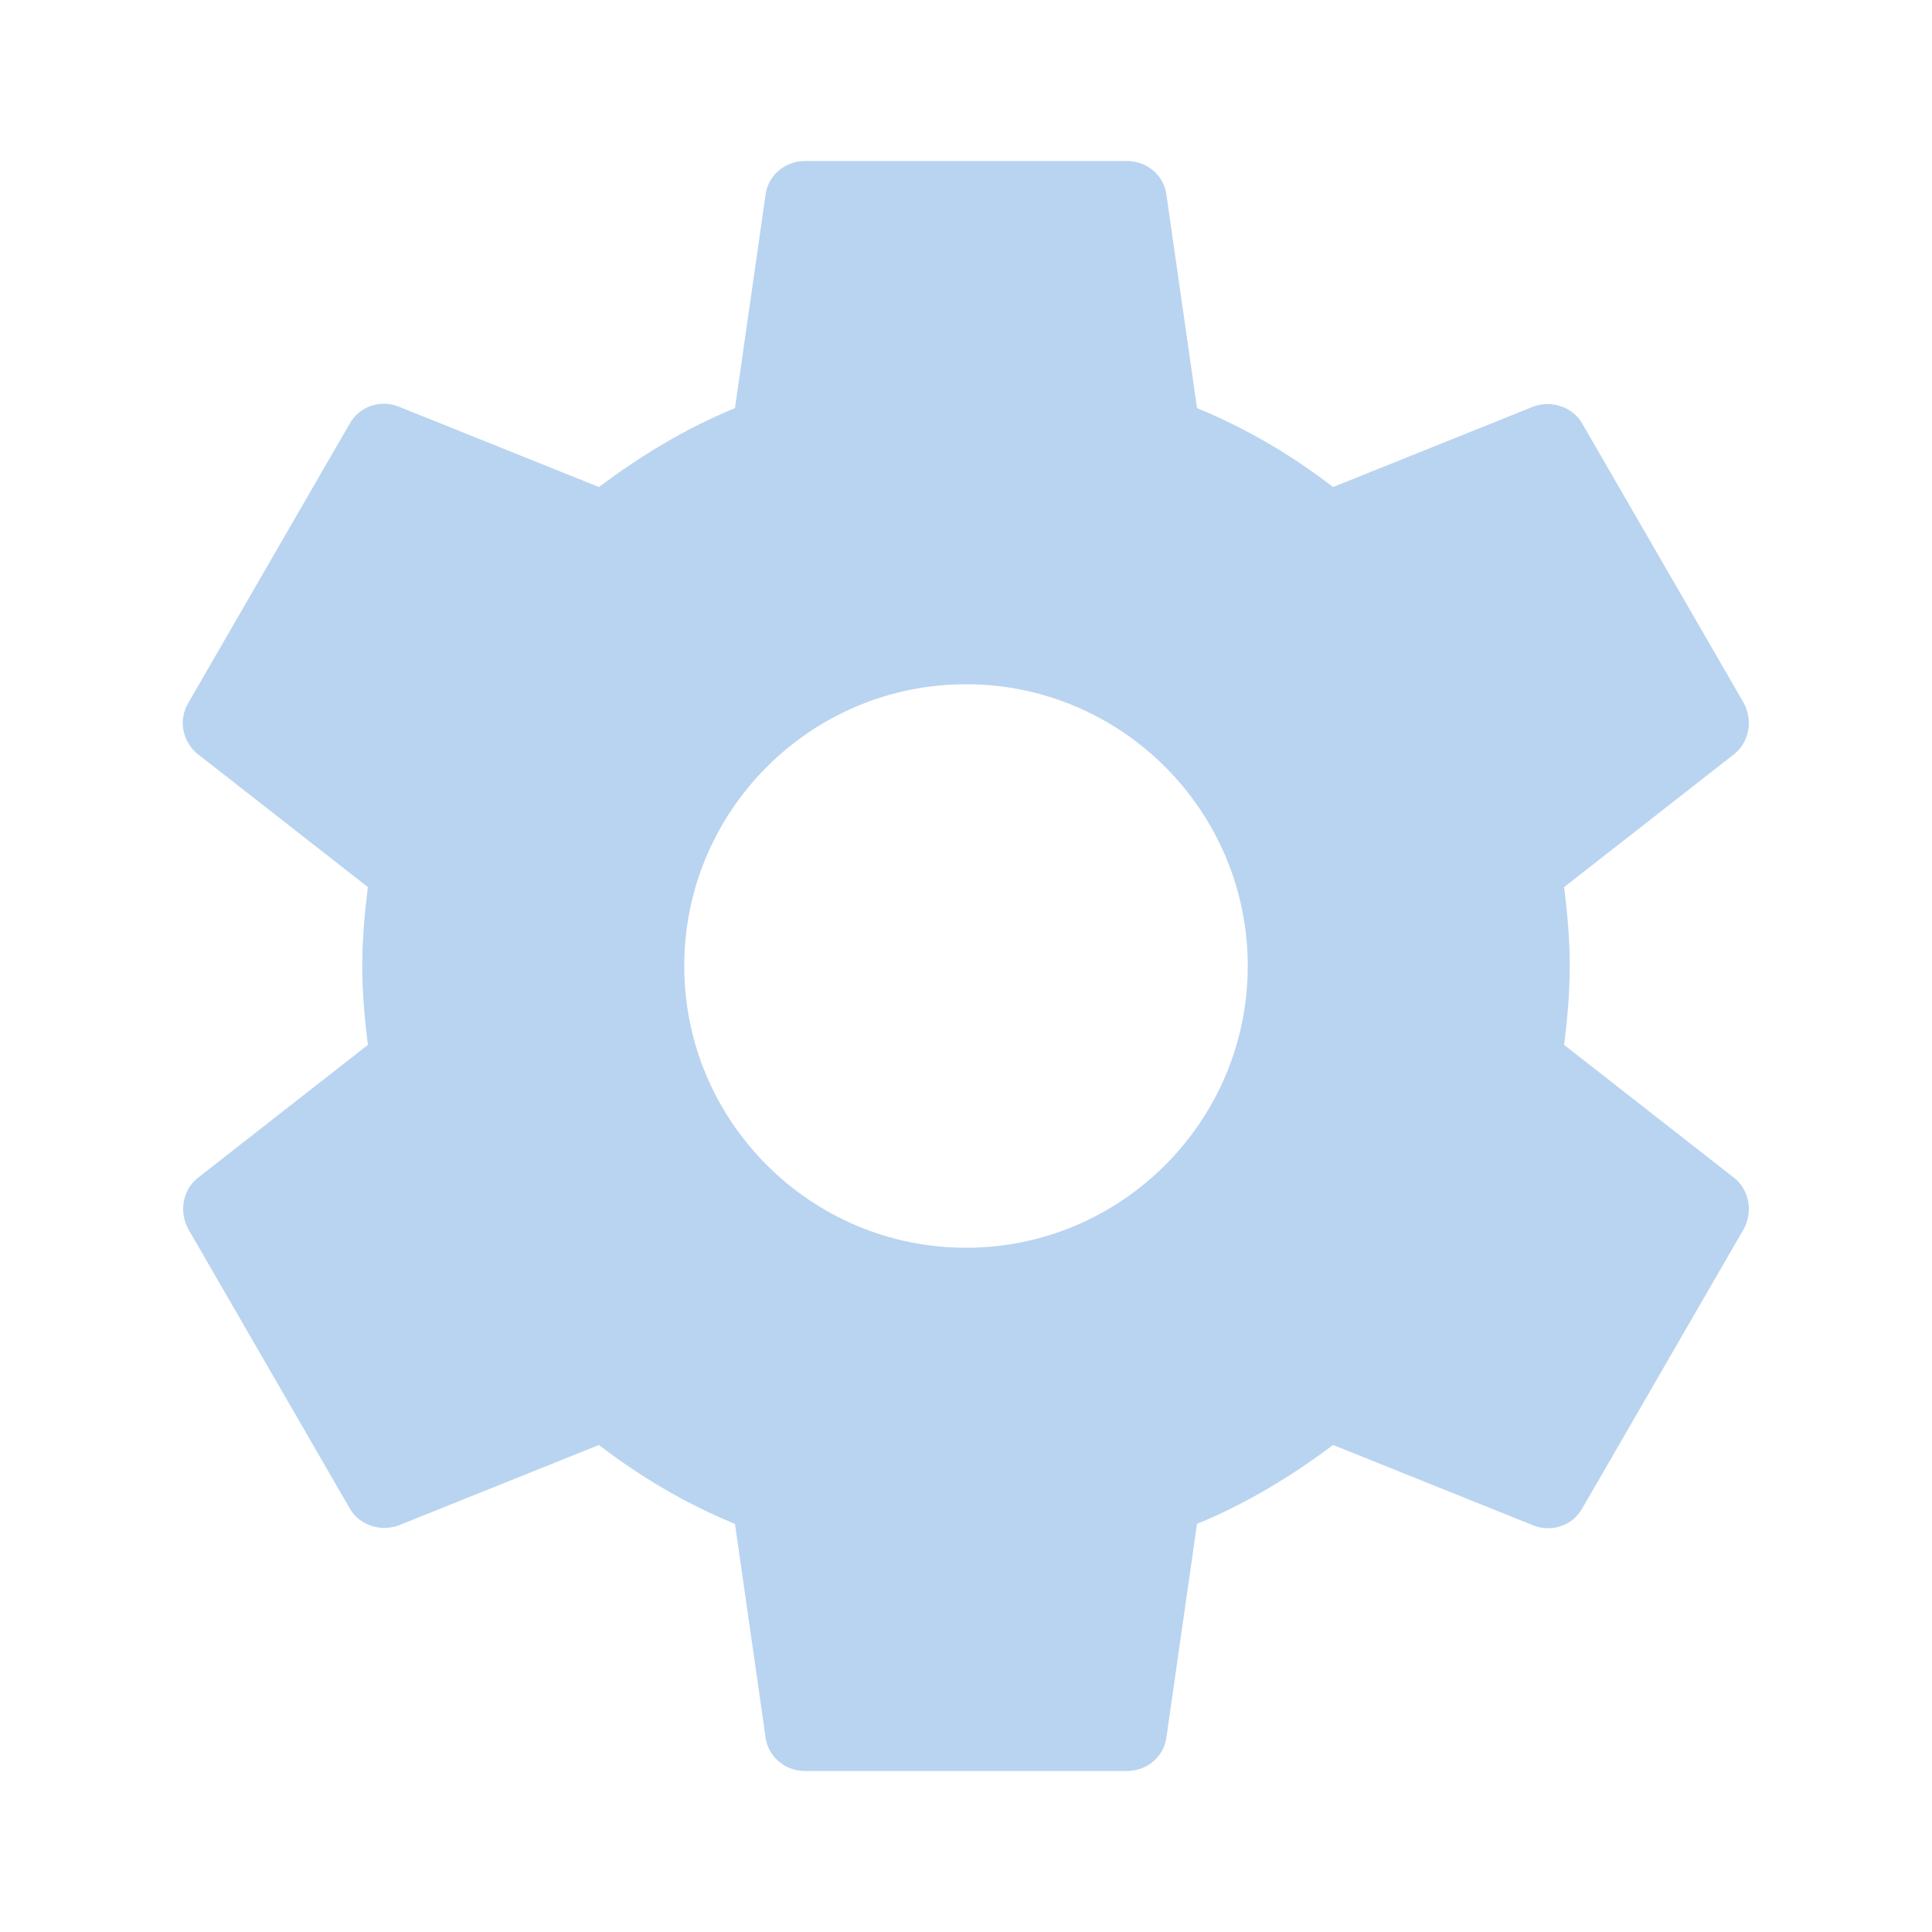
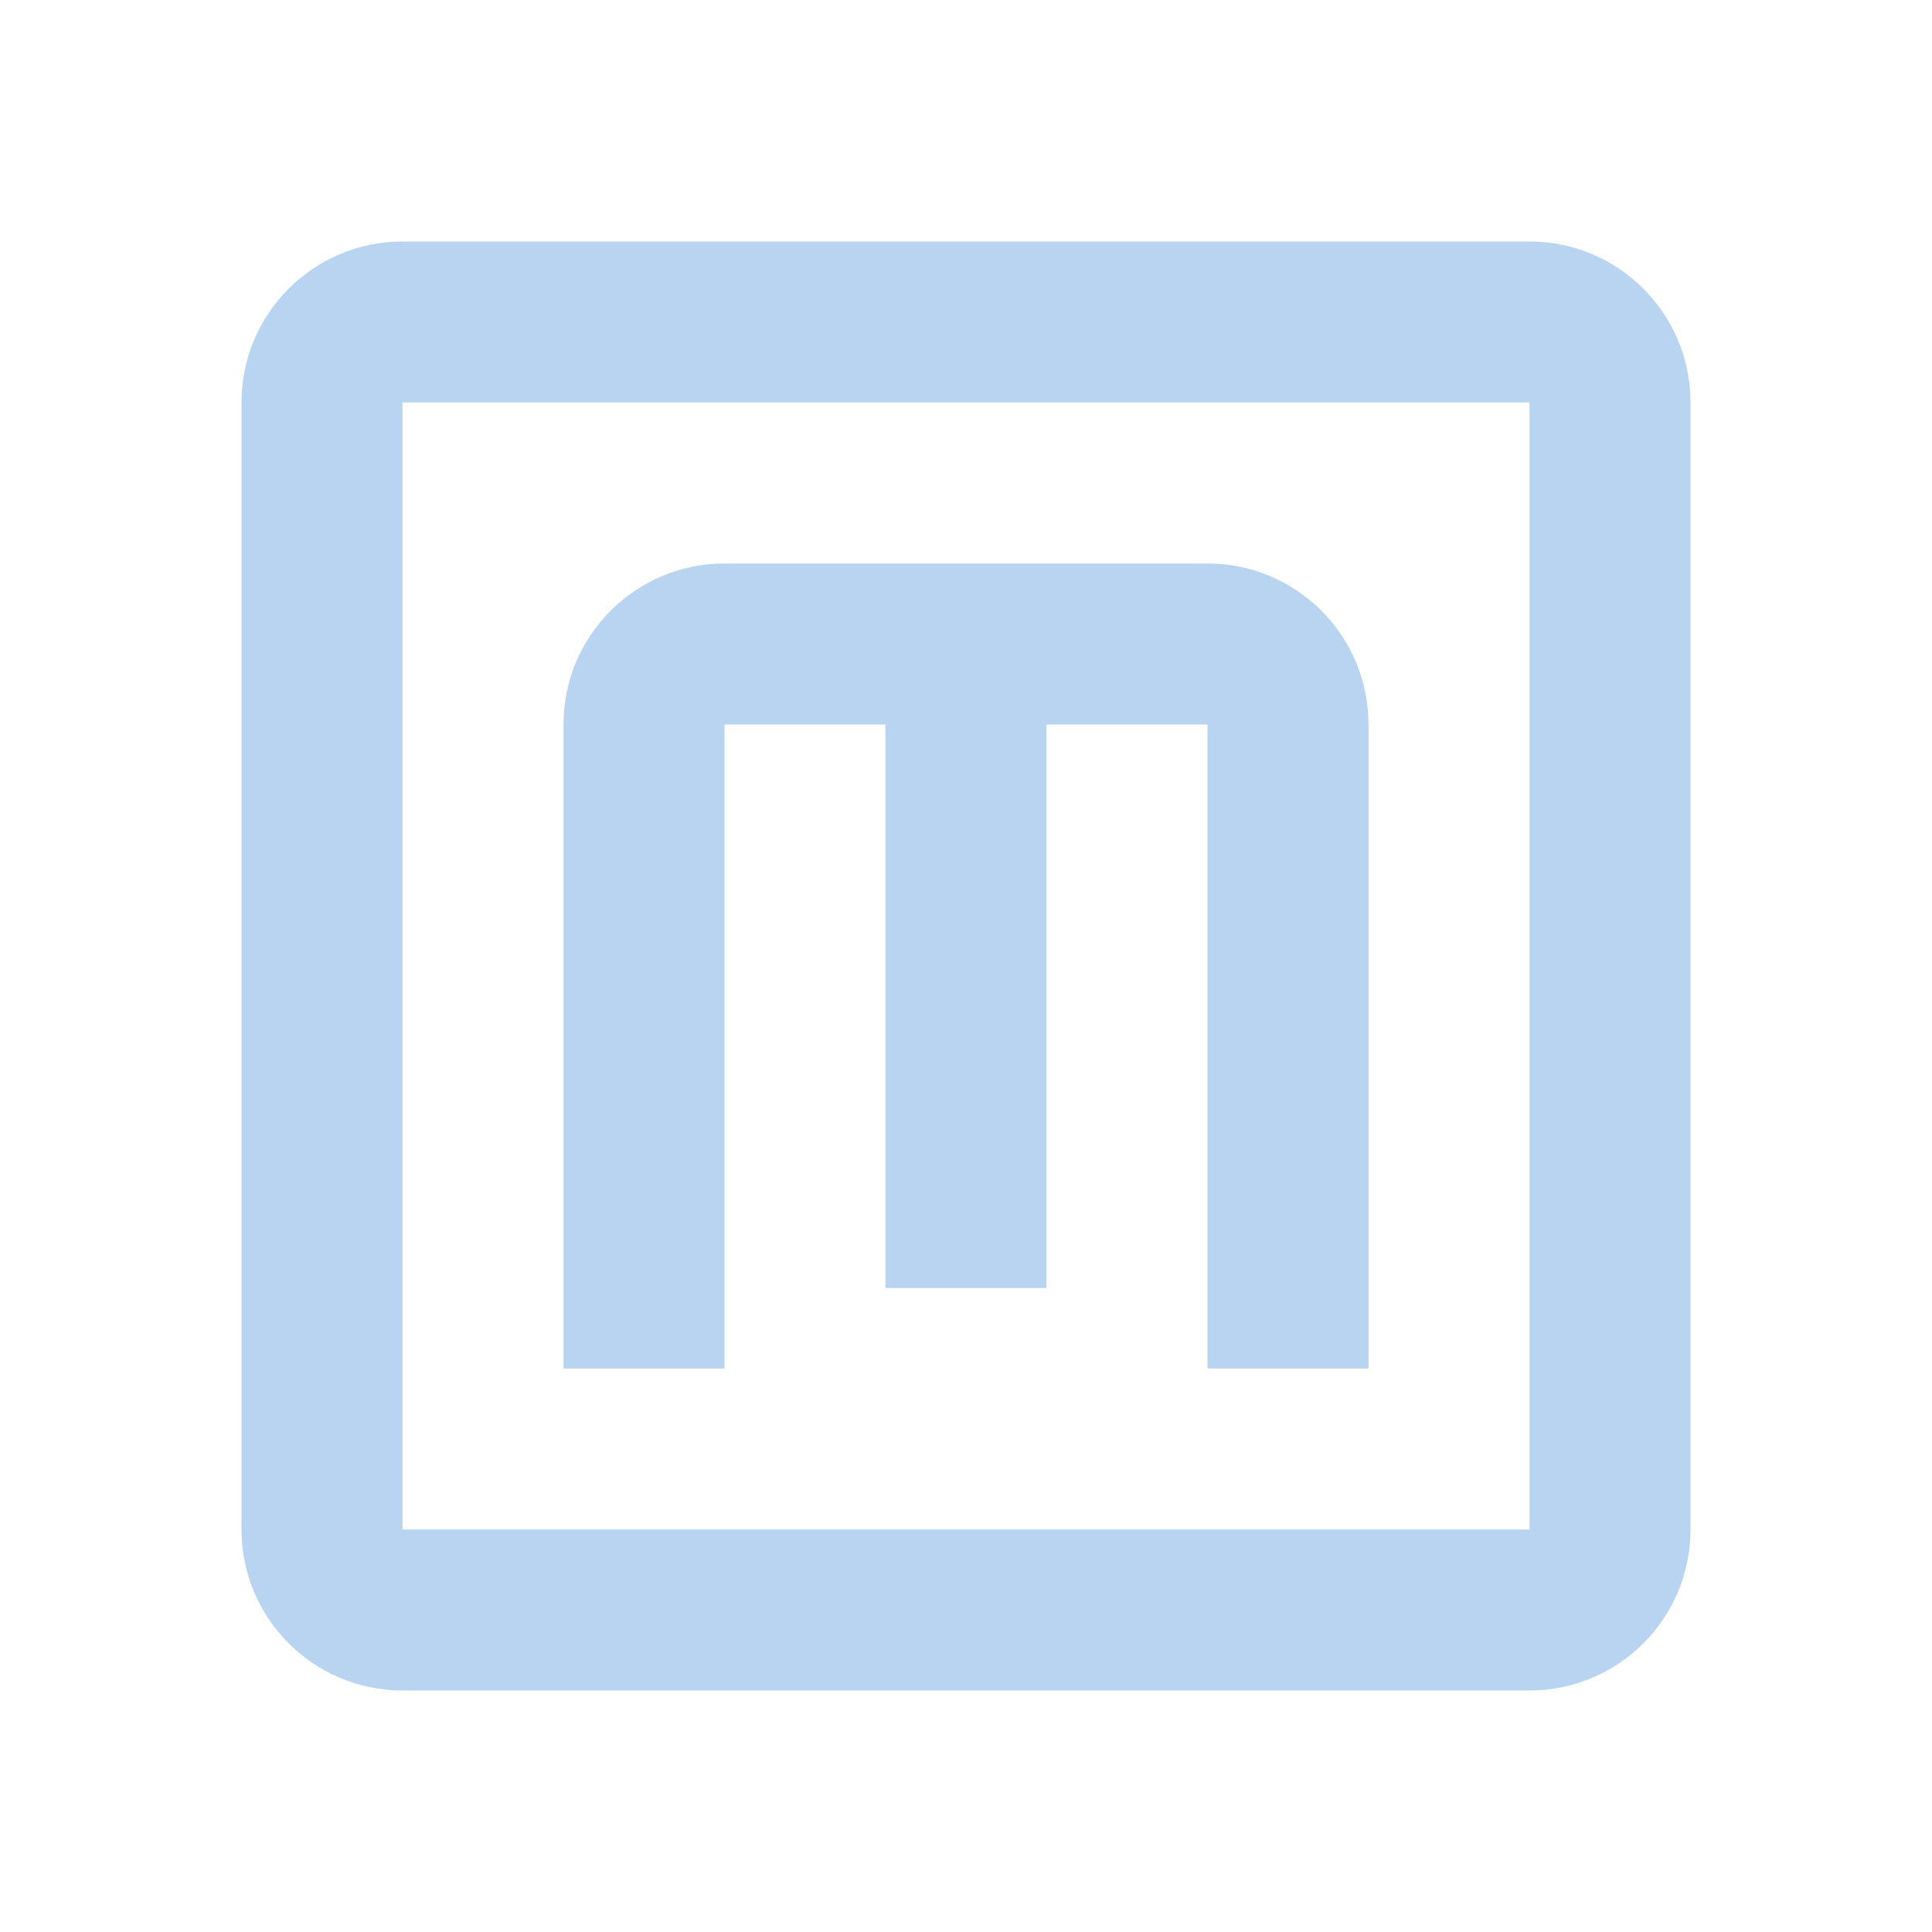
- <svg xmlns="http://www.w3.org/2000/svg" height="24" viewBox="0 0 24 24" width="24">
-   <path fill="#B9D4F0" d="M19.43 12.98c.04-.32.07-.64.07-.98s-.03-.66-.07-.98l2.11-1.65c.19-.15.24-.42.12-.64l-2-3.46c-.12-.22-.39-.3-.61-.22l-2.49 1c-.52-.4-1.08-.73-1.69-.98l-.38-2.65C14.46 2.18 14.25 2 14 2h-4c-.25 0-.46.18-.49.42l-.38 2.65c-.61.25-1.17.59-1.69.98l-2.49-1c-.23-.09-.49 0-.61.22l-2 3.46c-.13.22-.07.49.12.64l2.11 1.65c-.04.32-.07.65-.07.98s.03.66.07.98l-2.11 1.65c-.19.15-.24.42-.12.64l2 3.46c.12.22.39.3.61.22l2.49-1c.52.4 1.08.73 1.69.98l.38 2.65c.03.24.24.42.49.42h4c.25 0 .46-.18.49-.42l.38-2.65c.61-.25 1.17-.59 1.69-.98l2.49 1c.23.09.49 0 .61-.22l2-3.46c.12-.22.07-.49-.12-.64l-2.11-1.65zM12 15.5c-1.93 0-3.5-1.57-3.5-3.5s1.57-3.5 3.5-3.5 3.5 1.57 3.5 3.5-1.57 3.5-3.5 3.5z" />
+ <svg xmlns="http://www.w3.org/2000/svg" version="1.1" id="mdi-alpha-m-box-outline" width="24" height="24" viewBox="0 0 24 24">
+   <path fill="#B9D4F0" d="M9,7H15A2,2 0 0,1 17,9V17H15V9H13V16H11V9H9V17H7V9A2,2 0 0,1 9,7M5,3H19A2,2 0 0,1 21,5V19A2,2 0 0,1 19,21H5A2,2 0 0,1 3,19V5A2,2 0 0,1 5,3M5,5V19H19V5H5Z" />
</svg>
